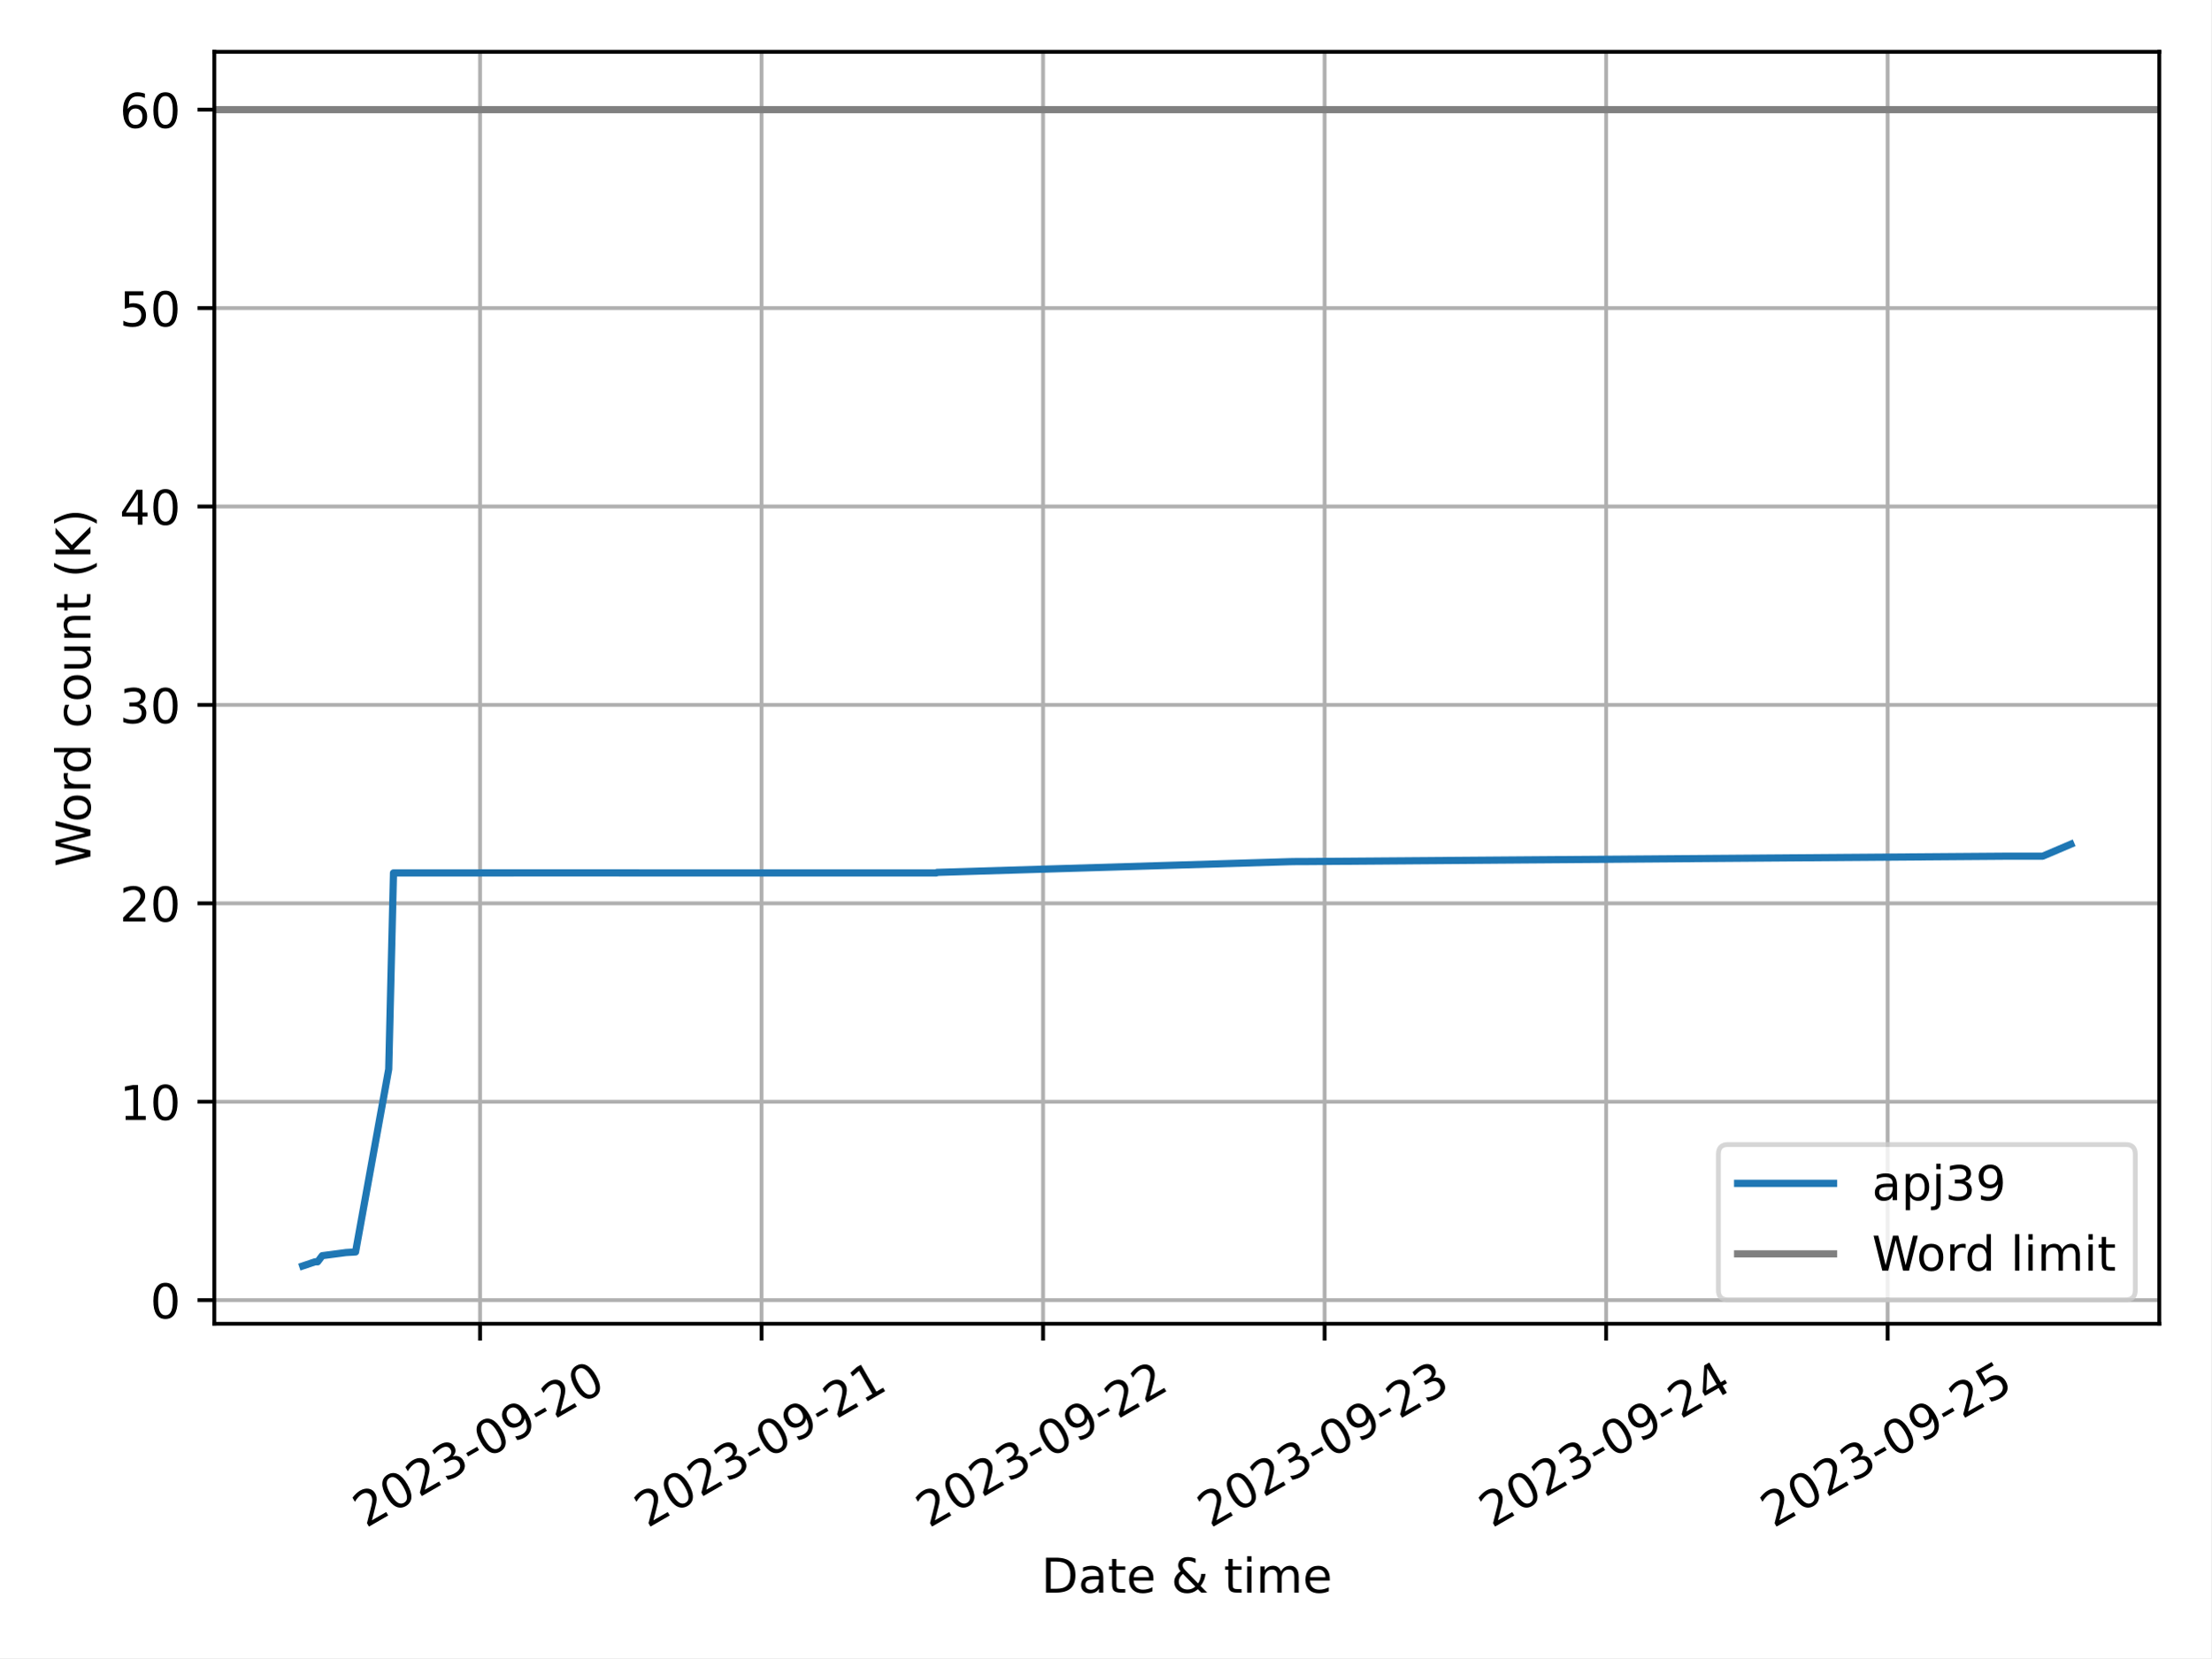
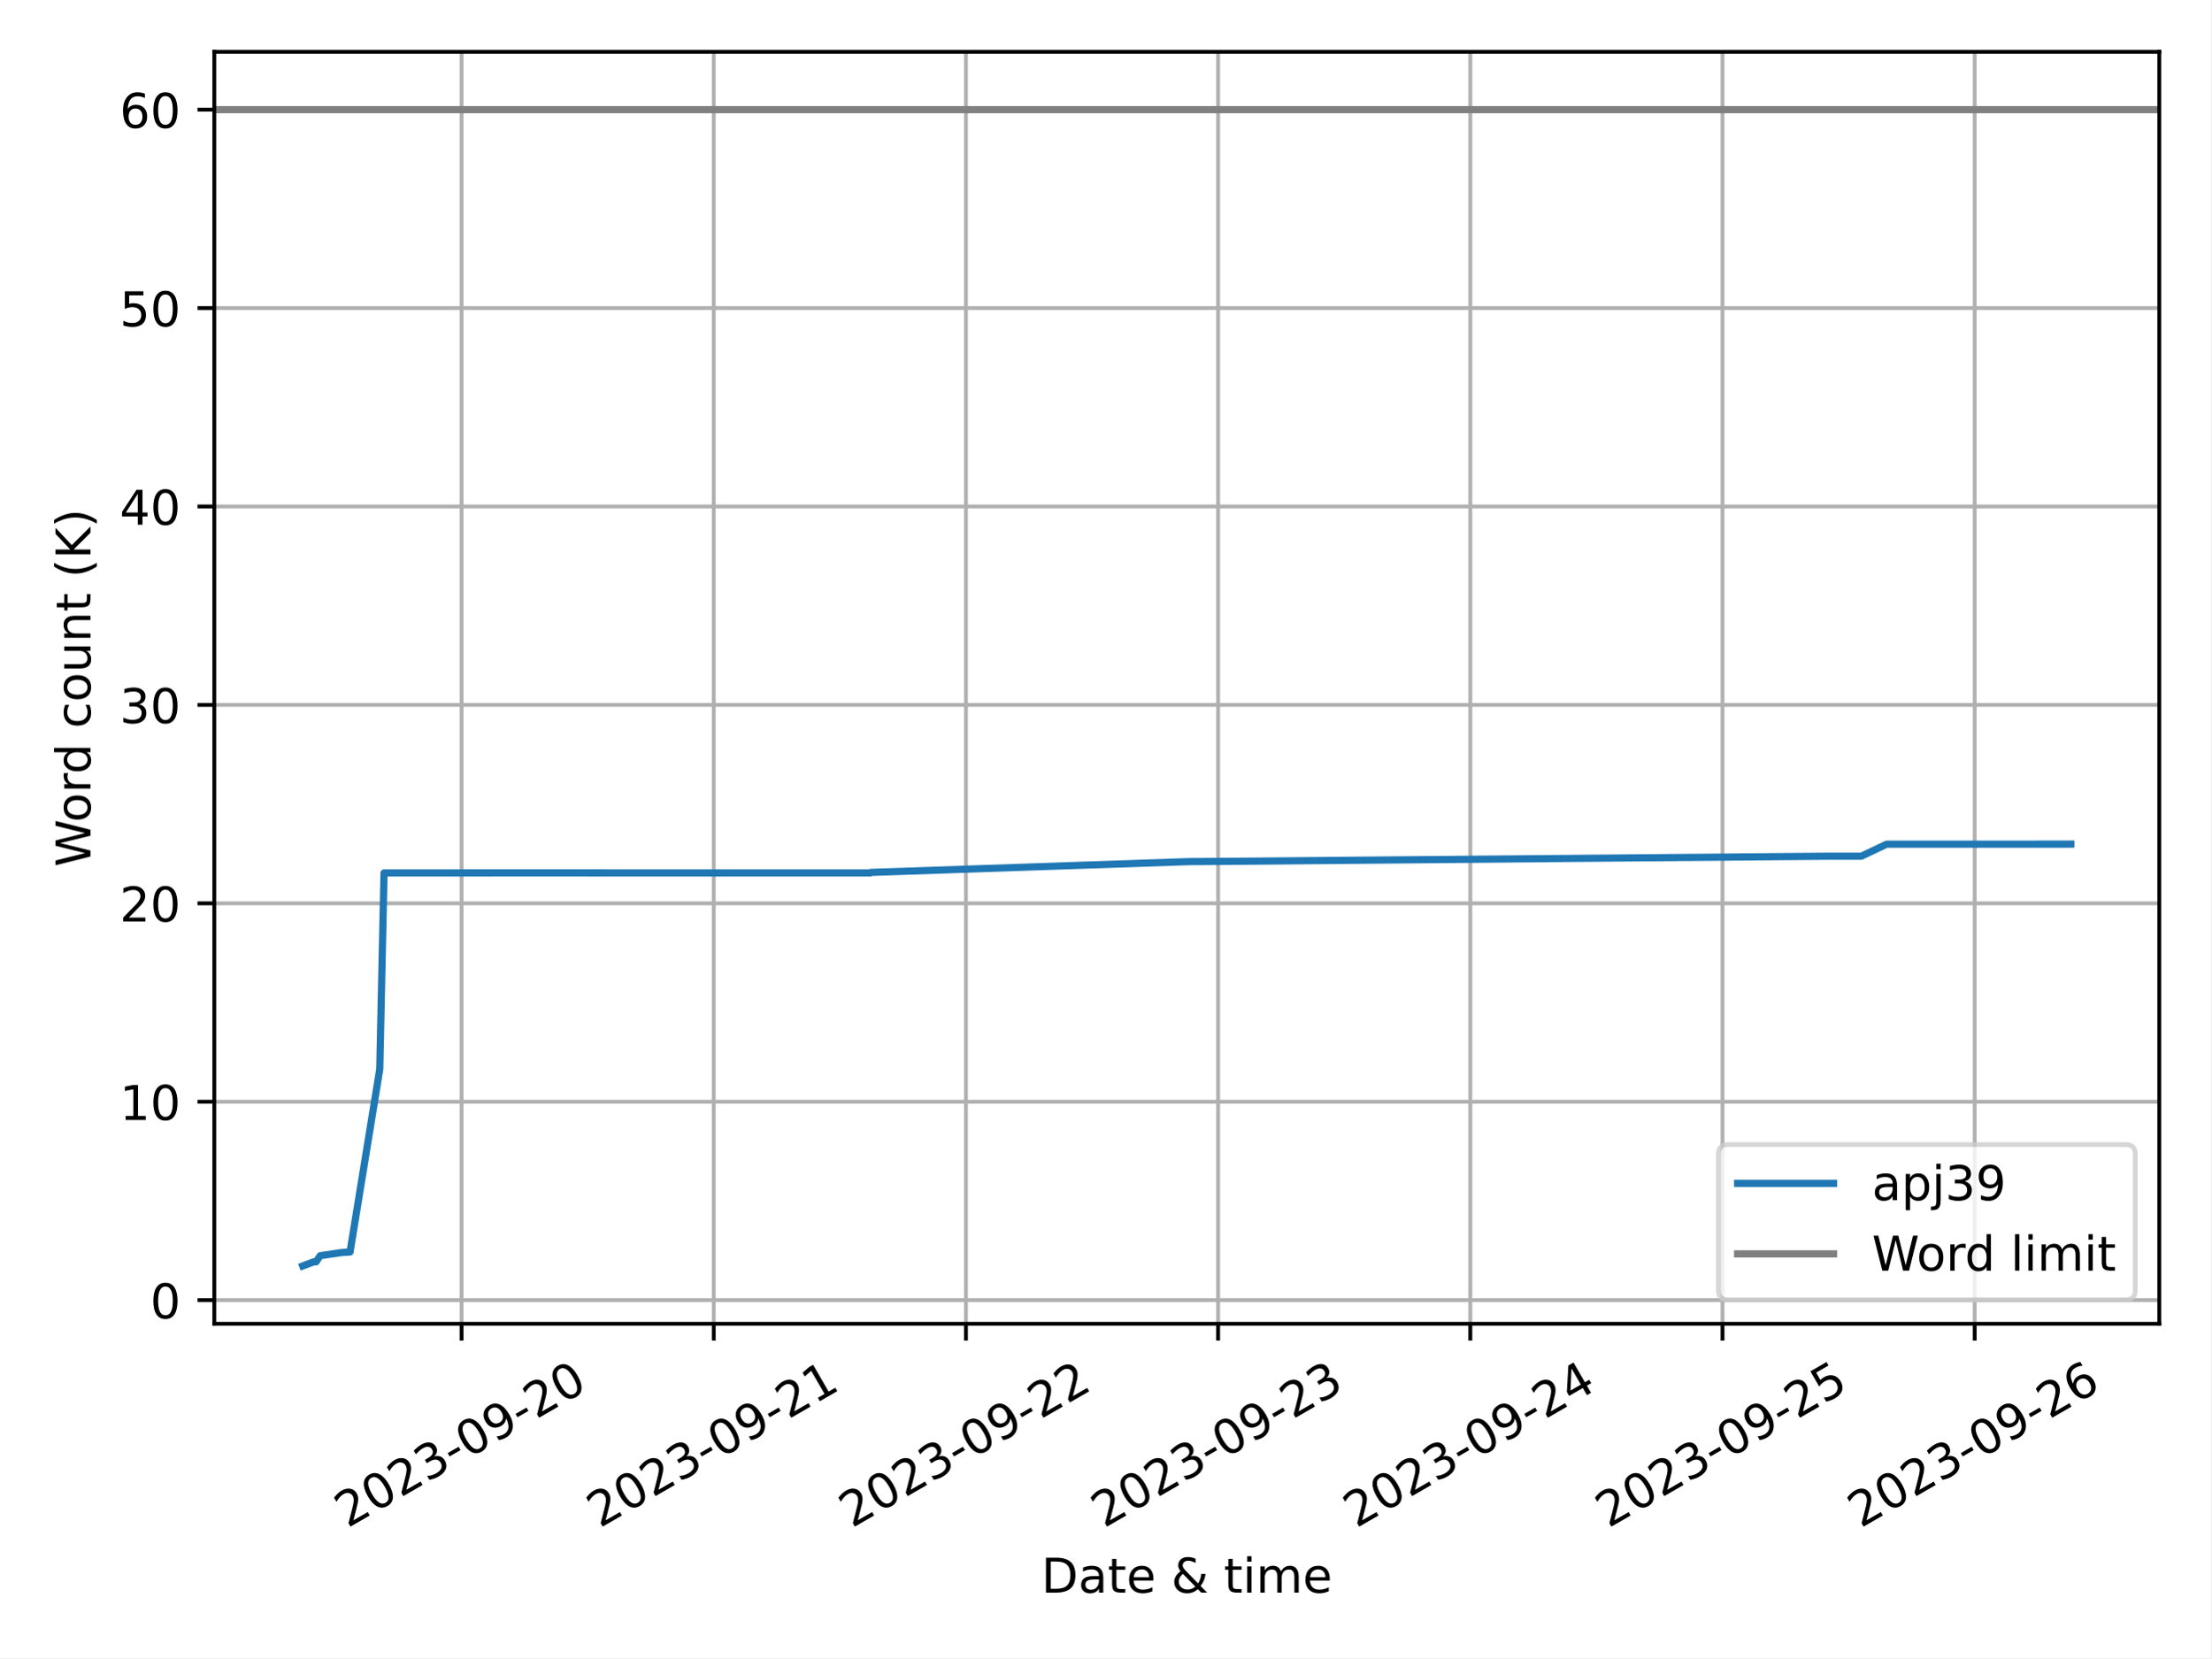
<svg xmlns="http://www.w3.org/2000/svg" xmlns:xlink="http://www.w3.org/1999/xlink" width="460.8pt" height="345.6pt" viewBox="0 0 460.8 345.6" version="1.1">
  <defs>
    <style type="text/css">*{stroke-linejoin: round; stroke-linecap: butt}</style>
  </defs>
  <g id="figure_1">
    <g id="patch_1">
      <path d="M 0 345.6  L 460.8 345.6  L 460.8 0  L 0 0  z " style="fill: #ffffff" />
    </g>
    <g id="axes_1">
      <g id="patch_2">
        <path d="M 44.66 275.92  L 450 275.92  L 450 10.8  L 44.66 10.8  z " style="fill: #ffffff" />
      </g>
      <g id="PolyCollection_1" />
      <g id="matplotlib.axis_1">
        <g id="xtick_1">
          <g id="line2d_1">
-             <path d="M 100.038 275.92  L 100.038 10.8  " clip-path="url(#p6415dd0e8b)" style="fill: none; stroke: #b0b0b0; stroke-width: 0.8; stroke-linecap: square" />
+             <path d="M 96.187 275.92  L 96.187 10.8  " clip-path="url(#p1d857dc074)" style="fill: none; stroke: #b0b0b0; stroke-width: 0.8; stroke-linecap: square" />
          </g>
          <g id="line2d_2">
            <defs>
-               <path id="m12bf3bdfda" d="M 0 0  L 0 3.5  " style="stroke: #000000; stroke-width: 0.8" />
-             </defs>
-             <g>
-               <use xlink:href="#m12bf3bdfda" x="100.038" y="275.92" style="stroke: #000000; stroke-width: 0.8" />
+               <path id="m0b67918300" d="M 0 0  L 0 3.5  " style="stroke: #000000; stroke-width: 0.8" />
+             </defs>
+             <g>
+               <use xlink:href="#m0b67918300" x="96.187" y="275.92" style="stroke: #000000; stroke-width: 0.8" />
            </g>
          </g>
          <g id="text_1">
-             <g transform="translate(76.25303 318.5587) rotate(-30) scale(0.1 -0.1)">
+             <g transform="translate(72.40226 318.5587) rotate(-30) scale(0.1 -0.1)">
              <defs>
                <path id="DejaVuSans-32" d="M 1228 531  L 3431 531  L 3431 0  L 469 0  L 469 531  Q 828 903 1448 1529  Q 2069 2156 2228 2338  Q 2531 2678 2651 2914  Q 2772 3150 2772 3378  Q 2772 3750 2511 3984  Q 2250 4219 1831 4219  Q 1534 4219 1204 4116  Q 875 4013 500 3803  L 500 4441  Q 881 4594 1212 4672  Q 1544 4750 1819 4750  Q 2544 4750 2975 4387  Q 3406 4025 3406 3419  Q 3406 3131 3298 2873  Q 3191 2616 2906 2266  Q 2828 2175 2409 1742  Q 1991 1309 1228 531  z " transform="scale(0.015625)" />
                <path id="DejaVuSans-30" d="M 2034 4250  Q 1547 4250 1301 3770  Q 1056 3291 1056 2328  Q 1056 1369 1301 889  Q 1547 409 2034 409  Q 2525 409 2770 889  Q 3016 1369 3016 2328  Q 3016 3291 2770 3770  Q 2525 4250 2034 4250  z M 2034 4750  Q 2819 4750 3233 4129  Q 3647 3509 3647 2328  Q 3647 1150 3233 529  Q 2819 -91 2034 -91  Q 1250 -91 836 529  Q 422 1150 422 2328  Q 422 3509 836 4129  Q 1250 4750 2034 4750  z " transform="scale(0.015625)" />
                <path id="DejaVuSans-33" d="M 2597 2516  Q 3050 2419 3304 2112  Q 3559 1806 3559 1356  Q 3559 666 3084 287  Q 2609 -91 1734 -91  Q 1441 -91 1130 -33  Q 819 25 488 141  L 488 750  Q 750 597 1062 519  Q 1375 441 1716 441  Q 2309 441 2620 675  Q 2931 909 2931 1356  Q 2931 1769 2642 2001  Q 2353 2234 1838 2234  L 1294 2234  L 1294 2753  L 1863 2753  Q 2328 2753 2575 2939  Q 2822 3125 2822 3475  Q 2822 3834 2567 4026  Q 2313 4219 1838 4219  Q 1578 4219 1281 4162  Q 984 4106 628 3988  L 628 4550  Q 988 4650 1302 4700  Q 1616 4750 1894 4750  Q 2613 4750 3031 4423  Q 3450 4097 3450 3541  Q 3450 3153 3228 2886  Q 3006 2619 2597 2516  z " transform="scale(0.015625)" />
                <path id="DejaVuSans-2d" d="M 313 2009  L 1997 2009  L 1997 1497  L 313 1497  L 313 2009  z " transform="scale(0.015625)" />
                <path id="DejaVuSans-39" d="M 703 97  L 703 672  Q 941 559 1184 500  Q 1428 441 1663 441  Q 2288 441 2617 861  Q 2947 1281 2994 2138  Q 2813 1869 2534 1725  Q 2256 1581 1919 1581  Q 1219 1581 811 2004  Q 403 2428 403 3163  Q 403 3881 828 4315  Q 1253 4750 1959 4750  Q 2769 4750 3195 4129  Q 3622 3509 3622 2328  Q 3622 1225 3098 567  Q 2575 -91 1691 -91  Q 1453 -91 1209 -44  Q 966 3 703 97  z M 1959 2075  Q 2384 2075 2632 2365  Q 2881 2656 2881 3163  Q 2881 3666 2632 3958  Q 2384 4250 1959 4250  Q 1534 4250 1286 3958  Q 1038 3666 1038 3163  Q 1038 2656 1286 2365  Q 1534 2075 1959 2075  z " transform="scale(0.015625)" />
              </defs>
              <use xlink:href="#DejaVuSans-32" />
              <use xlink:href="#DejaVuSans-30" x="63.623" />
              <use xlink:href="#DejaVuSans-32" x="127.246" />
              <use xlink:href="#DejaVuSans-33" x="190.869" />
              <use xlink:href="#DejaVuSans-2d" x="254.492" />
              <use xlink:href="#DejaVuSans-30" x="290.576" />
              <use xlink:href="#DejaVuSans-39" x="354.199" />
              <use xlink:href="#DejaVuSans-2d" x="417.822" />
              <use xlink:href="#DejaVuSans-32" x="453.906" />
              <use xlink:href="#DejaVuSans-30" x="517.529" />
            </g>
          </g>
        </g>
        <g id="xtick_2">
          <g id="line2d_3">
-             <path d="M 158.71 275.92  L 158.71 10.8  " clip-path="url(#p6415dd0e8b)" style="fill: none; stroke: #b0b0b0; stroke-width: 0.8; stroke-linecap: square" />
+             <path d="M 148.745 275.92  L 148.745 10.8  " clip-path="url(#p1d857dc074)" style="fill: none; stroke: #b0b0b0; stroke-width: 0.8; stroke-linecap: square" />
          </g>
          <g id="line2d_4">
            <g>
-               <use xlink:href="#m12bf3bdfda" x="158.71" y="275.92" style="stroke: #000000; stroke-width: 0.8" />
+               <use xlink:href="#m0b67918300" x="148.745" y="275.92" style="stroke: #000000; stroke-width: 0.8" />
            </g>
          </g>
          <g id="text_2">
-             <g transform="translate(134.9246 318.5587) rotate(-30) scale(0.1 -0.1)">
+             <g transform="translate(124.96 318.5587) rotate(-30) scale(0.1 -0.1)">
              <defs>
                <path id="DejaVuSans-31" d="M 794 531  L 1825 531  L 1825 4091  L 703 3866  L 703 4441  L 1819 4666  L 2450 4666  L 2450 531  L 3481 531  L 3481 0  L 794 0  L 794 531  z " transform="scale(0.015625)" />
              </defs>
              <use xlink:href="#DejaVuSans-32" />
              <use xlink:href="#DejaVuSans-30" x="63.623" />
              <use xlink:href="#DejaVuSans-32" x="127.246" />
              <use xlink:href="#DejaVuSans-33" x="190.869" />
              <use xlink:href="#DejaVuSans-2d" x="254.492" />
              <use xlink:href="#DejaVuSans-30" x="290.576" />
              <use xlink:href="#DejaVuSans-39" x="354.199" />
              <use xlink:href="#DejaVuSans-2d" x="417.822" />
              <use xlink:href="#DejaVuSans-32" x="453.906" />
              <use xlink:href="#DejaVuSans-31" x="517.529" />
            </g>
          </g>
        </g>
        <g id="xtick_3">
          <g id="line2d_5">
-             <path d="M 217.381 275.92  L 217.381 10.8  " clip-path="url(#p6415dd0e8b)" style="fill: none; stroke: #b0b0b0; stroke-width: 0.8; stroke-linecap: square" />
+             <path d="M 201.303 275.92  L 201.303 10.8  " clip-path="url(#p1d857dc074)" style="fill: none; stroke: #b0b0b0; stroke-width: 0.8; stroke-linecap: square" />
          </g>
          <g id="line2d_6">
            <g>
-               <use xlink:href="#m12bf3bdfda" x="217.381" y="275.92" style="stroke: #000000; stroke-width: 0.8" />
+               <use xlink:href="#m0b67918300" x="201.303" y="275.92" style="stroke: #000000; stroke-width: 0.8" />
            </g>
          </g>
          <g id="text_3">
-             <g transform="translate(193.5962 318.5587) rotate(-30) scale(0.1 -0.1)">
+             <g transform="translate(177.5177 318.5587) rotate(-30) scale(0.1 -0.1)">
              <use xlink:href="#DejaVuSans-32" />
              <use xlink:href="#DejaVuSans-30" x="63.623" />
              <use xlink:href="#DejaVuSans-32" x="127.246" />
              <use xlink:href="#DejaVuSans-33" x="190.869" />
              <use xlink:href="#DejaVuSans-2d" x="254.492" />
              <use xlink:href="#DejaVuSans-30" x="290.576" />
              <use xlink:href="#DejaVuSans-39" x="354.199" />
              <use xlink:href="#DejaVuSans-2d" x="417.822" />
              <use xlink:href="#DejaVuSans-32" x="453.906" />
              <use xlink:href="#DejaVuSans-32" x="517.529" />
            </g>
          </g>
        </g>
        <g id="xtick_4">
          <g id="line2d_7">
-             <path d="M 276.053 275.92  L 276.053 10.8  " clip-path="url(#p6415dd0e8b)" style="fill: none; stroke: #b0b0b0; stroke-width: 0.8; stroke-linecap: square" />
+             <path d="M 253.86 275.92  L 253.86 10.8  " clip-path="url(#p1d857dc074)" style="fill: none; stroke: #b0b0b0; stroke-width: 0.8; stroke-linecap: square" />
          </g>
          <g id="line2d_8">
            <g>
-               <use xlink:href="#m12bf3bdfda" x="276.053" y="275.92" style="stroke: #000000; stroke-width: 0.8" />
+               <use xlink:href="#m0b67918300" x="253.86" y="275.92" style="stroke: #000000; stroke-width: 0.8" />
            </g>
          </g>
          <g id="text_4">
-             <g transform="translate(252.2678 318.5587) rotate(-30) scale(0.1 -0.1)">
+             <g transform="translate(230.0754 318.5587) rotate(-30) scale(0.1 -0.1)">
              <use xlink:href="#DejaVuSans-32" />
              <use xlink:href="#DejaVuSans-30" x="63.623" />
              <use xlink:href="#DejaVuSans-32" x="127.246" />
              <use xlink:href="#DejaVuSans-33" x="190.869" />
              <use xlink:href="#DejaVuSans-2d" x="254.492" />
              <use xlink:href="#DejaVuSans-30" x="290.576" />
              <use xlink:href="#DejaVuSans-39" x="354.199" />
              <use xlink:href="#DejaVuSans-2d" x="417.822" />
              <use xlink:href="#DejaVuSans-32" x="453.906" />
              <use xlink:href="#DejaVuSans-33" x="517.529" />
            </g>
          </g>
        </g>
        <g id="xtick_5">
          <g id="line2d_9">
-             <path d="M 334.725 275.92  L 334.725 10.8  " clip-path="url(#p6415dd0e8b)" style="fill: none; stroke: #b0b0b0; stroke-width: 0.8; stroke-linecap: square" />
+             <path d="M 306.418 275.92  L 306.418 10.8  " clip-path="url(#p1d857dc074)" style="fill: none; stroke: #b0b0b0; stroke-width: 0.8; stroke-linecap: square" />
          </g>
          <g id="line2d_10">
            <g>
-               <use xlink:href="#m12bf3bdfda" x="334.725" y="275.92" style="stroke: #000000; stroke-width: 0.8" />
+               <use xlink:href="#m0b67918300" x="306.418" y="275.92" style="stroke: #000000; stroke-width: 0.8" />
            </g>
          </g>
          <g id="text_5">
-             <g transform="translate(310.9394 318.5587) rotate(-30) scale(0.1 -0.1)">
+             <g transform="translate(282.6331 318.5587) rotate(-30) scale(0.1 -0.1)">
              <defs>
                <path id="DejaVuSans-34" d="M 2419 4116  L 825 1625  L 2419 1625  L 2419 4116  z M 2253 4666  L 3047 4666  L 3047 1625  L 3713 1625  L 3713 1100  L 3047 1100  L 3047 0  L 2419 0  L 2419 1100  L 313 1100  L 313 1709  L 2253 4666  z " transform="scale(0.015625)" />
              </defs>
              <use xlink:href="#DejaVuSans-32" />
              <use xlink:href="#DejaVuSans-30" x="63.623" />
              <use xlink:href="#DejaVuSans-32" x="127.246" />
              <use xlink:href="#DejaVuSans-33" x="190.869" />
              <use xlink:href="#DejaVuSans-2d" x="254.492" />
              <use xlink:href="#DejaVuSans-30" x="290.576" />
              <use xlink:href="#DejaVuSans-39" x="354.199" />
              <use xlink:href="#DejaVuSans-2d" x="417.822" />
              <use xlink:href="#DejaVuSans-32" x="453.906" />
              <use xlink:href="#DejaVuSans-34" x="517.529" />
            </g>
          </g>
        </g>
        <g id="xtick_6">
          <g id="line2d_11">
-             <path d="M 393.396 275.92  L 393.396 10.8  " clip-path="url(#p6415dd0e8b)" style="fill: none; stroke: #b0b0b0; stroke-width: 0.8; stroke-linecap: square" />
+             <path d="M 358.976 275.92  L 358.976 10.8  " clip-path="url(#p1d857dc074)" style="fill: none; stroke: #b0b0b0; stroke-width: 0.8; stroke-linecap: square" />
          </g>
          <g id="line2d_12">
            <g>
-               <use xlink:href="#m12bf3bdfda" x="393.396" y="275.92" style="stroke: #000000; stroke-width: 0.8" />
+               <use xlink:href="#m0b67918300" x="358.976" y="275.92" style="stroke: #000000; stroke-width: 0.8" />
            </g>
          </g>
          <g id="text_6">
-             <g transform="translate(369.611 318.5587) rotate(-30) scale(0.1 -0.1)">
+             <g transform="translate(335.1908 318.5587) rotate(-30) scale(0.1 -0.1)">
              <defs>
                <path id="DejaVuSans-35" d="M 691 4666  L 3169 4666  L 3169 4134  L 1269 4134  L 1269 2991  Q 1406 3038 1543 3061  Q 1681 3084 1819 3084  Q 2600 3084 3056 2656  Q 3513 2228 3513 1497  Q 3513 744 3044 326  Q 2575 -91 1722 -91  Q 1428 -91 1123 -41  Q 819 9 494 109  L 494 744  Q 775 591 1075 516  Q 1375 441 1709 441  Q 2250 441 2565 725  Q 2881 1009 2881 1497  Q 2881 1984 2565 2268  Q 2250 2553 1709 2553  Q 1456 2553 1204 2497  Q 953 2441 691 2322  L 691 4666  z " transform="scale(0.015625)" />
              </defs>
              <use xlink:href="#DejaVuSans-32" />
              <use xlink:href="#DejaVuSans-30" x="63.623" />
              <use xlink:href="#DejaVuSans-32" x="127.246" />
              <use xlink:href="#DejaVuSans-33" x="190.869" />
              <use xlink:href="#DejaVuSans-2d" x="254.492" />
              <use xlink:href="#DejaVuSans-30" x="290.576" />
              <use xlink:href="#DejaVuSans-39" x="354.199" />
              <use xlink:href="#DejaVuSans-2d" x="417.822" />
              <use xlink:href="#DejaVuSans-32" x="453.906" />
              <use xlink:href="#DejaVuSans-35" x="517.529" />
            </g>
          </g>
        </g>
-         <g id="text_7">
+         <g id="xtick_7">
+           <g id="line2d_13">
+             <path d="M 411.534 275.92  L 411.534 10.8  " clip-path="url(#p1d857dc074)" style="fill: none; stroke: #b0b0b0; stroke-width: 0.8; stroke-linecap: square" />
+           </g>
+           <g id="line2d_14">
+             <g>
+               <use xlink:href="#m0b67918300" x="411.534" y="275.92" style="stroke: #000000; stroke-width: 0.8" />
+             </g>
+           </g>
+           <g id="text_7">
+             <g transform="translate(387.7485 318.5587) rotate(-30) scale(0.1 -0.1)">
+               <defs>
+                 <path id="DejaVuSans-36" d="M 2113 2584  Q 1688 2584 1439 2293  Q 1191 2003 1191 1497  Q 1191 994 1439 701  Q 1688 409 2113 409  Q 2538 409 2786 701  Q 3034 994 3034 1497  Q 3034 2003 2786 2293  Q 2538 2584 2113 2584  z M 3366 4563  L 3366 3988  Q 3128 4100 2886 4159  Q 2644 4219 2406 4219  Q 1781 4219 1451 3797  Q 1122 3375 1075 2522  Q 1259 2794 1537 2939  Q 1816 3084 2150 3084  Q 2853 3084 3261 2657  Q 3669 2231 3669 1497  Q 3669 778 3244 343  Q 2819 -91 2113 -91  Q 1303 -91 875 529  Q 447 1150 447 2328  Q 447 3434 972 4092  Q 1497 4750 2381 4750  Q 2619 4750 2861 4703  Q 3103 4656 3366 4563  z " transform="scale(0.015625)" />
+               </defs>
+               <use xlink:href="#DejaVuSans-32" />
+               <use xlink:href="#DejaVuSans-30" x="63.623" />
+               <use xlink:href="#DejaVuSans-32" x="127.246" />
+               <use xlink:href="#DejaVuSans-33" x="190.869" />
+               <use xlink:href="#DejaVuSans-2d" x="254.492" />
+               <use xlink:href="#DejaVuSans-30" x="290.576" />
+               <use xlink:href="#DejaVuSans-39" x="354.199" />
+               <use xlink:href="#DejaVuSans-2d" x="417.822" />
+               <use xlink:href="#DejaVuSans-32" x="453.906" />
+               <use xlink:href="#DejaVuSans-36" x="517.529" />
+             </g>
+           </g>
+         </g>
+         <g id="text_8">
          <g transform="translate(217.0058 331.9582) scale(0.1 -0.1)">
            <defs>
              <path id="DejaVuSans-44" d="M 1259 4147  L 1259 519  L 2022 519  Q 2988 519 3436 956  Q 3884 1394 3884 2338  Q 3884 3275 3436 3711  Q 2988 4147 2022 4147  L 1259 4147  z M 628 4666  L 1925 4666  Q 3281 4666 3915 4102  Q 4550 3538 4550 2338  Q 4550 1131 3912 565  Q 3275 0 1925 0  L 628 0  L 628 4666  z " transform="scale(0.015625)" />
              <path id="DejaVuSans-61" d="M 2194 1759  Q 1497 1759 1228 1600  Q 959 1441 959 1056  Q 959 750 1161 570  Q 1363 391 1709 391  Q 2188 391 2477 730  Q 2766 1069 2766 1631  L 2766 1759  L 2194 1759  z M 3341 1997  L 3341 0  L 2766 0  L 2766 531  Q 2569 213 2275 61  Q 1981 -91 1556 -91  Q 1019 -91 701 211  Q 384 513 384 1019  Q 384 1609 779 1909  Q 1175 2209 1959 2209  L 2766 2209  L 2766 2266  Q 2766 2663 2505 2880  Q 2244 3097 1772 3097  Q 1472 3097 1187 3025  Q 903 2953 641 2809  L 641 3341  Q 956 3463 1253 3523  Q 1550 3584 1831 3584  Q 2591 3584 2966 3190  Q 3341 2797 3341 1997  z " transform="scale(0.015625)" />
              <path id="DejaVuSans-74" d="M 1172 4494  L 1172 3500  L 2356 3500  L 2356 3053  L 1172 3053  L 1172 1153  Q 1172 725 1289 603  Q 1406 481 1766 481  L 2356 481  L 2356 0  L 1766 0  Q 1100 0 847 248  Q 594 497 594 1153  L 594 3053  L 172 3053  L 172 3500  L 594 3500  L 594 4494  L 1172 4494  z " transform="scale(0.015625)" />
              <path id="DejaVuSans-65" d="M 3597 1894  L 3597 1613  L 953 1613  Q 991 1019 1311 708  Q 1631 397 2203 397  Q 2534 397 2845 478  Q 3156 559 3463 722  L 3463 178  Q 3153 47 2828 -22  Q 2503 -91 2169 -91  Q 1331 -91 842 396  Q 353 884 353 1716  Q 353 2575 817 3079  Q 1281 3584 2069 3584  Q 2775 3584 3186 3129  Q 3597 2675 3597 1894  z M 3022 2063  Q 3016 2534 2758 2815  Q 2500 3097 2075 3097  Q 1594 3097 1305 2825  Q 1016 2553 972 2059  L 3022 2063  z " transform="scale(0.015625)" />
              <path id="DejaVuSans-20" transform="scale(0.015625)" />
              <path id="DejaVuSans-26" d="M 1556 2509  Q 1272 2256 1139 2004  Q 1006 1753 1006 1478  Q 1006 1022 1337 719  Q 1669 416 2169 416  Q 2466 416 2725 514  Q 2984 613 3213 813  L 1556 2509  z M 1997 2859  L 3584 1234  Q 3769 1513 3872 1830  Q 3975 2147 3994 2503  L 4575 2503  Q 4538 2091 4375 1687  Q 4213 1284 3922 891  L 4794 0  L 4006 0  L 3559 459  Q 3234 181 2878 45  Q 2522 -91 2113 -91  Q 1359 -91 881 339  Q 403 769 403 1441  Q 403 1841 612 2192  Q 822 2544 1241 2853  Q 1091 3050 1012 3245  Q 934 3441 934 3628  Q 934 4134 1281 4442  Q 1628 4750 2203 4750  Q 2463 4750 2720 4694  Q 2978 4638 3244 4525  L 3244 3956  Q 2972 4103 2725 4179  Q 2478 4256 2266 4256  Q 1938 4256 1733 4082  Q 1528 3909 1528 3634  Q 1528 3475 1620 3314  Q 1713 3153 1997 2859  z " transform="scale(0.015625)" />
              <path id="DejaVuSans-69" d="M 603 3500  L 1178 3500  L 1178 0  L 603 0  L 603 3500  z M 603 4863  L 1178 4863  L 1178 4134  L 603 4134  L 603 4863  z " transform="scale(0.015625)" />
              <path id="DejaVuSans-6d" d="M 3328 2828  Q 3544 3216 3844 3400  Q 4144 3584 4550 3584  Q 5097 3584 5394 3201  Q 5691 2819 5691 2113  L 5691 0  L 5113 0  L 5113 2094  Q 5113 2597 4934 2840  Q 4756 3084 4391 3084  Q 3944 3084 3684 2787  Q 3425 2491 3425 1978  L 3425 0  L 2847 0  L 2847 2094  Q 2847 2600 2669 2842  Q 2491 3084 2119 3084  Q 1678 3084 1418 2786  Q 1159 2488 1159 1978  L 1159 0  L 581 0  L 581 3500  L 1159 3500  L 1159 2956  Q 1356 3278 1631 3431  Q 1906 3584 2284 3584  Q 2666 3584 2933 3390  Q 3200 3197 3328 2828  z " transform="scale(0.015625)" />
            </defs>
            <use xlink:href="#DejaVuSans-44" />
            <use xlink:href="#DejaVuSans-61" x="77.002" />
            <use xlink:href="#DejaVuSans-74" x="138.281" />
            <use xlink:href="#DejaVuSans-65" x="177.49" />
            <use xlink:href="#DejaVuSans-20" x="239.014" />
            <use xlink:href="#DejaVuSans-26" x="270.801" />
            <use xlink:href="#DejaVuSans-20" x="348.779" />
            <use xlink:href="#DejaVuSans-74" x="380.566" />
            <use xlink:href="#DejaVuSans-69" x="419.775" />
            <use xlink:href="#DejaVuSans-6d" x="447.559" />
            <use xlink:href="#DejaVuSans-65" x="544.971" />
          </g>
        </g>
      </g>
      <g id="matplotlib.axis_2">
        <g id="ytick_1">
-           <g id="line2d_13">
-             <path d="M 44.66 270.991  L 450 270.991  " clip-path="url(#p6415dd0e8b)" style="fill: none; stroke: #b0b0b0; stroke-width: 0.8; stroke-linecap: square" />
-           </g>
-           <g id="line2d_14">
-             <defs>
-               <path id="m75b779d40a" d="M 0 0  L -3.5 0  " style="stroke: #000000; stroke-width: 0.8" />
-             </defs>
-             <g>
-               <use xlink:href="#m75b779d40a" x="44.66" y="270.991" style="stroke: #000000; stroke-width: 0.8" />
-             </g>
-           </g>
-           <g id="text_8">
+           <g id="line2d_15">
+             <path d="M 44.66 270.991  L 450 270.991  " clip-path="url(#p1d857dc074)" style="fill: none; stroke: #b0b0b0; stroke-width: 0.8; stroke-linecap: square" />
+           </g>
+           <g id="line2d_16">
+             <defs>
+               <path id="md94141c00a" d="M 0 0  L -3.5 0  " style="stroke: #000000; stroke-width: 0.8" />
+             </defs>
+             <g>
+               <use xlink:href="#md94141c00a" x="44.66" y="270.991" style="stroke: #000000; stroke-width: 0.8" />
+             </g>
+           </g>
+           <g id="text_9">
            <g transform="translate(31.2975 274.7904) scale(0.1 -0.1)">
              <use xlink:href="#DejaVuSans-30" />
            </g>
          </g>
        </g>
        <g id="ytick_2">
-           <g id="line2d_15">
-             <path d="M 44.66 229.634  L 450 229.634  " clip-path="url(#p6415dd0e8b)" style="fill: none; stroke: #b0b0b0; stroke-width: 0.8; stroke-linecap: square" />
-           </g>
-           <g id="line2d_16">
-             <g>
-               <use xlink:href="#m75b779d40a" x="44.66" y="229.634" style="stroke: #000000; stroke-width: 0.8" />
-             </g>
-           </g>
-           <g id="text_9">
+           <g id="line2d_17">
+             <path d="M 44.66 229.634  L 450 229.634  " clip-path="url(#p1d857dc074)" style="fill: none; stroke: #b0b0b0; stroke-width: 0.8; stroke-linecap: square" />
+           </g>
+           <g id="line2d_18">
+             <g>
+               <use xlink:href="#md94141c00a" x="44.66" y="229.634" style="stroke: #000000; stroke-width: 0.8" />
+             </g>
+           </g>
+           <g id="text_10">
            <g transform="translate(24.935 233.4337) scale(0.1 -0.1)">
              <use xlink:href="#DejaVuSans-31" />
              <use xlink:href="#DejaVuSans-30" x="63.623" />
            </g>
          </g>
        </g>
        <g id="ytick_3">
-           <g id="line2d_17">
-             <path d="M 44.66 188.278  L 450 188.278  " clip-path="url(#p6415dd0e8b)" style="fill: none; stroke: #b0b0b0; stroke-width: 0.8; stroke-linecap: square" />
-           </g>
-           <g id="line2d_18">
-             <g>
-               <use xlink:href="#m75b779d40a" x="44.66" y="188.278" style="stroke: #000000; stroke-width: 0.8" />
-             </g>
-           </g>
-           <g id="text_10">
+           <g id="line2d_19">
+             <path d="M 44.66 188.278  L 450 188.278  " clip-path="url(#p1d857dc074)" style="fill: none; stroke: #b0b0b0; stroke-width: 0.8; stroke-linecap: square" />
+           </g>
+           <g id="line2d_20">
+             <g>
+               <use xlink:href="#md94141c00a" x="44.66" y="188.278" style="stroke: #000000; stroke-width: 0.8" />
+             </g>
+           </g>
+           <g id="text_11">
            <g transform="translate(24.935 192.077) scale(0.1 -0.1)">
              <use xlink:href="#DejaVuSans-32" />
              <use xlink:href="#DejaVuSans-30" x="63.623" />
            </g>
          </g>
        </g>
        <g id="ytick_4">
-           <g id="line2d_19">
-             <path d="M 44.66 146.921  L 450 146.921  " clip-path="url(#p6415dd0e8b)" style="fill: none; stroke: #b0b0b0; stroke-width: 0.8; stroke-linecap: square" />
-           </g>
-           <g id="line2d_20">
-             <g>
-               <use xlink:href="#m75b779d40a" x="44.66" y="146.921" style="stroke: #000000; stroke-width: 0.8" />
-             </g>
-           </g>
-           <g id="text_11">
+           <g id="line2d_21">
+             <path d="M 44.66 146.921  L 450 146.921  " clip-path="url(#p1d857dc074)" style="fill: none; stroke: #b0b0b0; stroke-width: 0.8; stroke-linecap: square" />
+           </g>
+           <g id="line2d_22">
+             <g>
+               <use xlink:href="#md94141c00a" x="44.66" y="146.921" style="stroke: #000000; stroke-width: 0.8" />
+             </g>
+           </g>
+           <g id="text_12">
            <g transform="translate(24.935 150.7203) scale(0.1 -0.1)">
              <use xlink:href="#DejaVuSans-33" />
              <use xlink:href="#DejaVuSans-30" x="63.623" />
            </g>
          </g>
        </g>
        <g id="ytick_5">
-           <g id="line2d_21">
-             <path d="M 44.66 105.564  L 450 105.564  " clip-path="url(#p6415dd0e8b)" style="fill: none; stroke: #b0b0b0; stroke-width: 0.8; stroke-linecap: square" />
-           </g>
-           <g id="line2d_22">
-             <g>
-               <use xlink:href="#m75b779d40a" x="44.66" y="105.564" style="stroke: #000000; stroke-width: 0.8" />
-             </g>
-           </g>
-           <g id="text_12">
+           <g id="line2d_23">
+             <path d="M 44.66 105.564  L 450 105.564  " clip-path="url(#p1d857dc074)" style="fill: none; stroke: #b0b0b0; stroke-width: 0.8; stroke-linecap: square" />
+           </g>
+           <g id="line2d_24">
+             <g>
+               <use xlink:href="#md94141c00a" x="44.66" y="105.564" style="stroke: #000000; stroke-width: 0.8" />
+             </g>
+           </g>
+           <g id="text_13">
            <g transform="translate(24.935 109.3636) scale(0.1 -0.1)">
              <use xlink:href="#DejaVuSans-34" />
              <use xlink:href="#DejaVuSans-30" x="63.623" />
            </g>
          </g>
        </g>
        <g id="ytick_6">
-           <g id="line2d_23">
-             <path d="M 44.66 64.208  L 450 64.208  " clip-path="url(#p6415dd0e8b)" style="fill: none; stroke: #b0b0b0; stroke-width: 0.8; stroke-linecap: square" />
-           </g>
-           <g id="line2d_24">
-             <g>
-               <use xlink:href="#m75b779d40a" x="44.66" y="64.208" style="stroke: #000000; stroke-width: 0.8" />
-             </g>
-           </g>
-           <g id="text_13">
+           <g id="line2d_25">
+             <path d="M 44.66 64.208  L 450 64.208  " clip-path="url(#p1d857dc074)" style="fill: none; stroke: #b0b0b0; stroke-width: 0.8; stroke-linecap: square" />
+           </g>
+           <g id="line2d_26">
+             <g>
+               <use xlink:href="#md94141c00a" x="44.66" y="64.208" style="stroke: #000000; stroke-width: 0.8" />
+             </g>
+           </g>
+           <g id="text_14">
            <g transform="translate(24.935 68.00685) scale(0.1 -0.1)">
              <use xlink:href="#DejaVuSans-35" />
              <use xlink:href="#DejaVuSans-30" x="63.623" />
            </g>
          </g>
        </g>
        <g id="ytick_7">
-           <g id="line2d_25">
-             <path d="M 44.66 22.851  L 450 22.851  " clip-path="url(#p6415dd0e8b)" style="fill: none; stroke: #b0b0b0; stroke-width: 0.8; stroke-linecap: square" />
-           </g>
-           <g id="line2d_26">
-             <g>
-               <use xlink:href="#m75b779d40a" x="44.66" y="22.851" style="stroke: #000000; stroke-width: 0.8" />
-             </g>
-           </g>
-           <g id="text_14">
+           <g id="line2d_27">
+             <path d="M 44.66 22.851  L 450 22.851  " clip-path="url(#p1d857dc074)" style="fill: none; stroke: #b0b0b0; stroke-width: 0.8; stroke-linecap: square" />
+           </g>
+           <g id="line2d_28">
+             <g>
+               <use xlink:href="#md94141c00a" x="44.66" y="22.851" style="stroke: #000000; stroke-width: 0.8" />
+             </g>
+           </g>
+           <g id="text_15">
            <g transform="translate(24.935 26.65015) scale(0.1 -0.1)">
-               <defs>
-                 <path id="DejaVuSans-36" d="M 2113 2584  Q 1688 2584 1439 2293  Q 1191 2003 1191 1497  Q 1191 994 1439 701  Q 1688 409 2113 409  Q 2538 409 2786 701  Q 3034 994 3034 1497  Q 3034 2003 2786 2293  Q 2538 2584 2113 2584  z M 3366 4563  L 3366 3988  Q 3128 4100 2886 4159  Q 2644 4219 2406 4219  Q 1781 4219 1451 3797  Q 1122 3375 1075 2522  Q 1259 2794 1537 2939  Q 1816 3084 2150 3084  Q 2853 3084 3261 2657  Q 3669 2231 3669 1497  Q 3669 778 3244 343  Q 2819 -91 2113 -91  Q 1303 -91 875 529  Q 447 1150 447 2328  Q 447 3434 972 4092  Q 1497 4750 2381 4750  Q 2619 4750 2861 4703  Q 3103 4656 3366 4563  z " transform="scale(0.015625)" />
-               </defs>
              <use xlink:href="#DejaVuSans-36" />
              <use xlink:href="#DejaVuSans-30" x="63.623" />
            </g>
          </g>
        </g>
-         <g id="text_15">
+         <g id="text_16">
          <g transform="translate(18.85531 180.6766) rotate(-90) scale(0.1 -0.1)">
            <defs>
              <path id="DejaVuSans-57" d="M 213 4666  L 850 4666  L 1831 722  L 2809 4666  L 3519 4666  L 4500 722  L 5478 4666  L 6119 4666  L 4947 0  L 4153 0  L 3169 4050  L 2175 0  L 1381 0  L 213 4666  z " transform="scale(0.015625)" />
              <path id="DejaVuSans-6f" d="M 1959 3097  Q 1497 3097 1228 2736  Q 959 2375 959 1747  Q 959 1119 1226 758  Q 1494 397 1959 397  Q 2419 397 2687 759  Q 2956 1122 2956 1747  Q 2956 2369 2687 2733  Q 2419 3097 1959 3097  z M 1959 3584  Q 2709 3584 3137 3096  Q 3566 2609 3566 1747  Q 3566 888 3137 398  Q 2709 -91 1959 -91  Q 1206 -91 779 398  Q 353 888 353 1747  Q 353 2609 779 3096  Q 1206 3584 1959 3584  z " transform="scale(0.015625)" />
              <path id="DejaVuSans-72" d="M 2631 2963  Q 2534 3019 2420 3045  Q 2306 3072 2169 3072  Q 1681 3072 1420 2755  Q 1159 2438 1159 1844  L 1159 0  L 581 0  L 581 3500  L 1159 3500  L 1159 2956  Q 1341 3275 1631 3429  Q 1922 3584 2338 3584  Q 2397 3584 2469 3576  Q 2541 3569 2628 3553  L 2631 2963  z " transform="scale(0.015625)" />
              <path id="DejaVuSans-64" d="M 2906 2969  L 2906 4863  L 3481 4863  L 3481 0  L 2906 0  L 2906 525  Q 2725 213 2448 61  Q 2172 -91 1784 -91  Q 1150 -91 751 415  Q 353 922 353 1747  Q 353 2572 751 3078  Q 1150 3584 1784 3584  Q 2172 3584 2448 3432  Q 2725 3281 2906 2969  z M 947 1747  Q 947 1113 1208 752  Q 1469 391 1925 391  Q 2381 391 2643 752  Q 2906 1113 2906 1747  Q 2906 2381 2643 2742  Q 2381 3103 1925 3103  Q 1469 3103 1208 2742  Q 947 2381 947 1747  z " transform="scale(0.015625)" />
              <path id="DejaVuSans-63" d="M 3122 3366  L 3122 2828  Q 2878 2963 2633 3030  Q 2388 3097 2138 3097  Q 1578 3097 1268 2742  Q 959 2388 959 1747  Q 959 1106 1268 751  Q 1578 397 2138 397  Q 2388 397 2633 464  Q 2878 531 3122 666  L 3122 134  Q 2881 22 2623 -34  Q 2366 -91 2075 -91  Q 1284 -91 818 406  Q 353 903 353 1747  Q 353 2603 823 3093  Q 1294 3584 2113 3584  Q 2378 3584 2631 3529  Q 2884 3475 3122 3366  z " transform="scale(0.015625)" />
              <path id="DejaVuSans-75" d="M 544 1381  L 544 3500  L 1119 3500  L 1119 1403  Q 1119 906 1312 657  Q 1506 409 1894 409  Q 2359 409 2629 706  Q 2900 1003 2900 1516  L 2900 3500  L 3475 3500  L 3475 0  L 2900 0  L 2900 538  Q 2691 219 2414 64  Q 2138 -91 1772 -91  Q 1169 -91 856 284  Q 544 659 544 1381  z M 1991 3584  L 1991 3584  z " transform="scale(0.015625)" />
              <path id="DejaVuSans-6e" d="M 3513 2113  L 3513 0  L 2938 0  L 2938 2094  Q 2938 2591 2744 2837  Q 2550 3084 2163 3084  Q 1697 3084 1428 2787  Q 1159 2491 1159 1978  L 1159 0  L 581 0  L 581 3500  L 1159 3500  L 1159 2956  Q 1366 3272 1645 3428  Q 1925 3584 2291 3584  Q 2894 3584 3203 3211  Q 3513 2838 3513 2113  z " transform="scale(0.015625)" />
              <path id="DejaVuSans-28" d="M 1984 4856  Q 1566 4138 1362 3434  Q 1159 2731 1159 2009  Q 1159 1288 1364 580  Q 1569 -128 1984 -844  L 1484 -844  Q 1016 -109 783 600  Q 550 1309 550 2009  Q 550 2706 781 3412  Q 1013 4119 1484 4856  L 1984 4856  z " transform="scale(0.015625)" />
              <path id="DejaVuSans-4b" d="M 628 4666  L 1259 4666  L 1259 2694  L 3353 4666  L 4166 4666  L 1850 2491  L 4331 0  L 3500 0  L 1259 2247  L 1259 0  L 628 0  L 628 4666  z " transform="scale(0.015625)" />
              <path id="DejaVuSans-29" d="M 513 4856  L 1013 4856  Q 1481 4119 1714 3412  Q 1947 2706 1947 2009  Q 1947 1309 1714 600  Q 1481 -109 1013 -844  L 513 -844  Q 928 -128 1133 580  Q 1338 1288 1338 2009  Q 1338 2731 1133 3434  Q 928 4138 513 4856  z " transform="scale(0.015625)" />
            </defs>
            <use xlink:href="#DejaVuSans-57" />
            <use xlink:href="#DejaVuSans-6f" x="93.002" />
            <use xlink:href="#DejaVuSans-72" x="154.184" />
            <use xlink:href="#DejaVuSans-64" x="193.547" />
            <use xlink:href="#DejaVuSans-20" x="257.023" />
            <use xlink:href="#DejaVuSans-63" x="288.811" />
            <use xlink:href="#DejaVuSans-6f" x="343.791" />
            <use xlink:href="#DejaVuSans-75" x="404.973" />
            <use xlink:href="#DejaVuSans-6e" x="468.352" />
            <use xlink:href="#DejaVuSans-74" x="531.73" />
            <use xlink:href="#DejaVuSans-20" x="570.939" />
            <use xlink:href="#DejaVuSans-28" x="602.727" />
            <use xlink:href="#DejaVuSans-4b" x="641.74" />
            <use xlink:href="#DejaVuSans-29" x="707.316" />
          </g>
        </g>
      </g>
-       <g id="line2d_27">
-         <path d="M 63.085 263.87  L 65.643 263.005  L 66.187 263.005  L 67.149 261.727  L 72.118 261.07  L 74.094 260.954  L 81.006 222.848  L 82.001 181.946  L 125.482 181.938  L 129.256 181.942  L 132.36 181.942  L 132.864 181.942  L 134.057 181.946  L 135.917 181.946  L 195.118 181.946  L 195.273 181.834  L 268.764 179.601  L 270.088 179.58  L 271.492 179.58  L 418.41 178.456  L 425.701 178.456  L 431.575 175.953  " clip-path="url(#p6415dd0e8b)" style="fill: none; stroke: #1f77b4; stroke-width: 1.5; stroke-linecap: square" />
-       </g>
-       <g id="line2d_28" />
      <g id="line2d_29">
-         <path d="M 44.66 22.851  L 450 22.851  " clip-path="url(#p6415dd0e8b)" style="fill: none; stroke: #808080; stroke-width: 1.5; stroke-linecap: square" />
+         <path d="M 63.085 263.87  L 65.376 263.005  L 65.863 263.005  L 66.726 261.727  L 71.176 261.07  L 72.946 260.954  L 79.138 222.848  L 80.03 181.946  L 118.979 181.938  L 122.361 181.942  L 125.142 181.942  L 125.592 181.942  L 126.661 181.946  L 128.328 181.946  L 181.359 181.946  L 181.498 181.834  L 247.331 179.601  L 248.517 179.58  L 249.775 179.58  L 381.383 178.456  L 387.914 178.456  L 393.177 175.953  L 431.575 175.945  " clip-path="url(#p1d857dc074)" style="fill: none; stroke: #1f77b4; stroke-width: 1.5; stroke-linecap: square" />
+       </g>
+       <g id="line2d_30" />
+       <g id="line2d_31">
+         <path d="M 44.66 22.851  L 450 22.851  " clip-path="url(#p1d857dc074)" style="fill: none; stroke: #808080; stroke-width: 1.5; stroke-linecap: square" />
      </g>
      <g id="patch_3">
        <path d="M 44.66 275.92  L 44.66 10.8  " style="fill: none; stroke: #000000; stroke-width: 0.8; stroke-linejoin: miter; stroke-linecap: square" />
      </g>
      <g id="patch_4">
        <path d="M 450 275.92  L 450 10.8  " style="fill: none; stroke: #000000; stroke-width: 0.8; stroke-linejoin: miter; stroke-linecap: square" />
      </g>
      <g id="patch_5">
        <path d="M 44.66 275.92  L 450 275.92  " style="fill: none; stroke: #000000; stroke-width: 0.8; stroke-linejoin: miter; stroke-linecap: square" />
      </g>
      <g id="patch_6">
        <path d="M 44.66 10.8  L 450 10.8  " style="fill: none; stroke: #000000; stroke-width: 0.8; stroke-linejoin: miter; stroke-linecap: square" />
      </g>
      <g id="legend_1">
        <g id="patch_7">
          <path d="M 360.123 270.92  L 443 270.92  Q 445 270.92 445 268.92  L 445 240.564  Q 445 238.564 443 238.564  L 360.123 238.564  Q 358.123 238.564 358.123 240.564  L 358.123 268.92  Q 358.123 270.92 360.123 270.92  z " style="fill: #ffffff; opacity: 0.8; stroke: #cccccc; stroke-linejoin: miter" />
        </g>
-         <g id="line2d_30">
+         <g id="line2d_32">
          <path d="M 362.123 246.663  L 372.123 246.663  L 382.123 246.663  " style="fill: none; stroke: #1f77b4; stroke-width: 1.5; stroke-linecap: square" />
        </g>
-         <g id="text_16">
+         <g id="text_17">
          <g transform="translate(390.1234 250.1627) scale(0.1 -0.1)">
            <defs>
              <path id="DejaVuSans-70" d="M 1159 525  L 1159 -1331  L 581 -1331  L 581 3500  L 1159 3500  L 1159 2969  Q 1341 3281 1617 3432  Q 1894 3584 2278 3584  Q 2916 3584 3314 3078  Q 3713 2572 3713 1747  Q 3713 922 3314 415  Q 2916 -91 2278 -91  Q 1894 -91 1617 61  Q 1341 213 1159 525  z M 3116 1747  Q 3116 2381 2855 2742  Q 2594 3103 2138 3103  Q 1681 3103 1420 2742  Q 1159 2381 1159 1747  Q 1159 1113 1420 752  Q 1681 391 2138 391  Q 2594 391 2855 752  Q 3116 1113 3116 1747  z " transform="scale(0.015625)" />
              <path id="DejaVuSans-6a" d="M 603 3500  L 1178 3500  L 1178 -63  Q 1178 -731 923 -1031  Q 669 -1331 103 -1331  L -116 -1331  L -116 -844  L 38 -844  Q 366 -844 484 -692  Q 603 -541 603 -63  L 603 3500  z M 603 4863  L 1178 4863  L 1178 4134  L 603 4134  L 603 4863  z " transform="scale(0.015625)" />
            </defs>
            <use xlink:href="#DejaVuSans-61" />
            <use xlink:href="#DejaVuSans-70" x="61.279" />
            <use xlink:href="#DejaVuSans-6a" x="124.756" />
            <use xlink:href="#DejaVuSans-33" x="152.539" />
            <use xlink:href="#DejaVuSans-39" x="216.162" />
          </g>
        </g>
-         <g id="line2d_31">
+         <g id="line2d_33">
          <path d="M 362.123 261.341  L 372.123 261.341  L 382.123 261.341  " style="fill: none; stroke: #808080; stroke-width: 1.5; stroke-linecap: square" />
        </g>
-         <g id="text_17">
+         <g id="text_18">
          <g transform="translate(390.1234 264.8408) scale(0.1 -0.1)">
            <defs>
              <path id="DejaVuSans-6c" d="M 603 4863  L 1178 4863  L 1178 0  L 603 0  L 603 4863  z " transform="scale(0.015625)" />
            </defs>
            <use xlink:href="#DejaVuSans-57" />
            <use xlink:href="#DejaVuSans-6f" x="93.002" />
            <use xlink:href="#DejaVuSans-72" x="154.184" />
            <use xlink:href="#DejaVuSans-64" x="193.547" />
            <use xlink:href="#DejaVuSans-20" x="257.023" />
            <use xlink:href="#DejaVuSans-6c" x="288.811" />
            <use xlink:href="#DejaVuSans-69" x="316.594" />
            <use xlink:href="#DejaVuSans-6d" x="344.377" />
            <use xlink:href="#DejaVuSans-69" x="441.789" />
            <use xlink:href="#DejaVuSans-74" x="469.572" />
          </g>
        </g>
      </g>
    </g>
  </g>
  <defs>
-     <clipPath id="p6415dd0e8b">
+     <clipPath id="p1d857dc074">
      <rect x="44.66" y="10.8" width="405.34" height="265.12" />
    </clipPath>
  </defs>
</svg>
